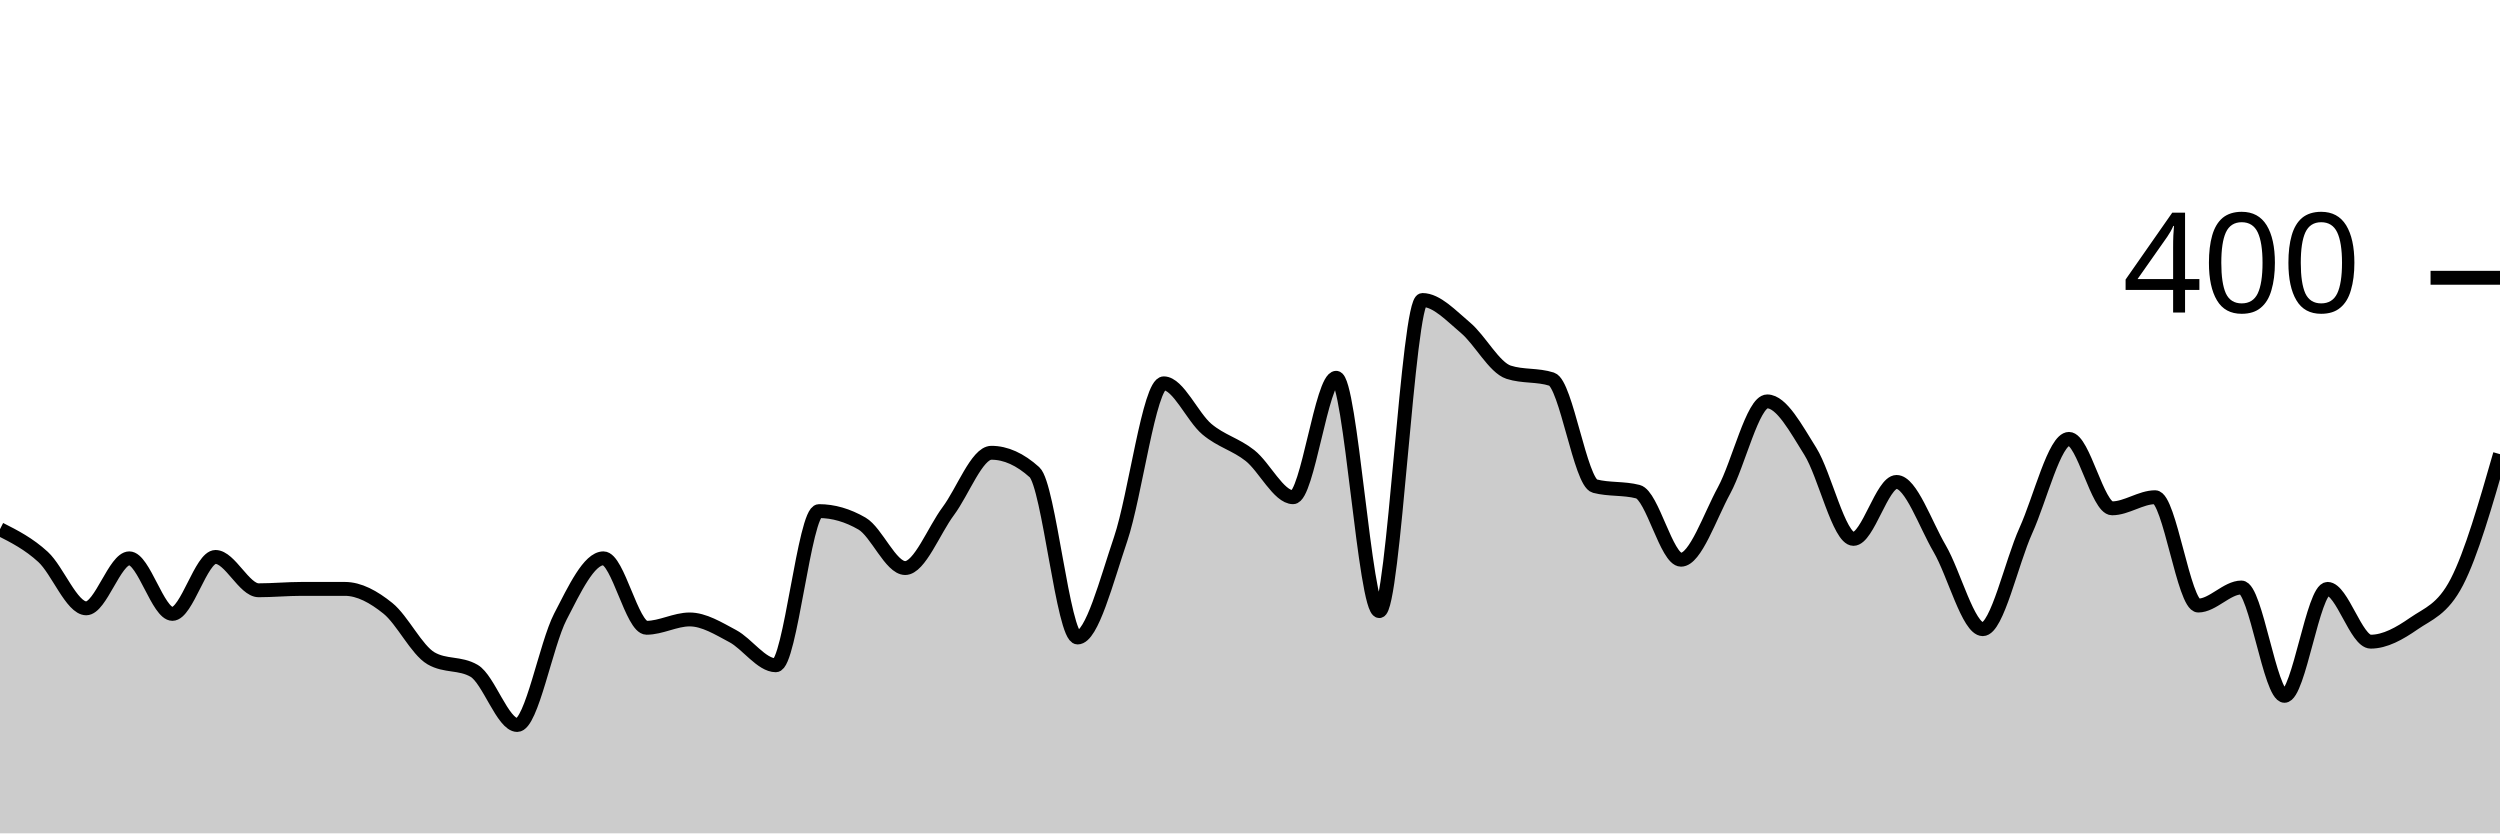
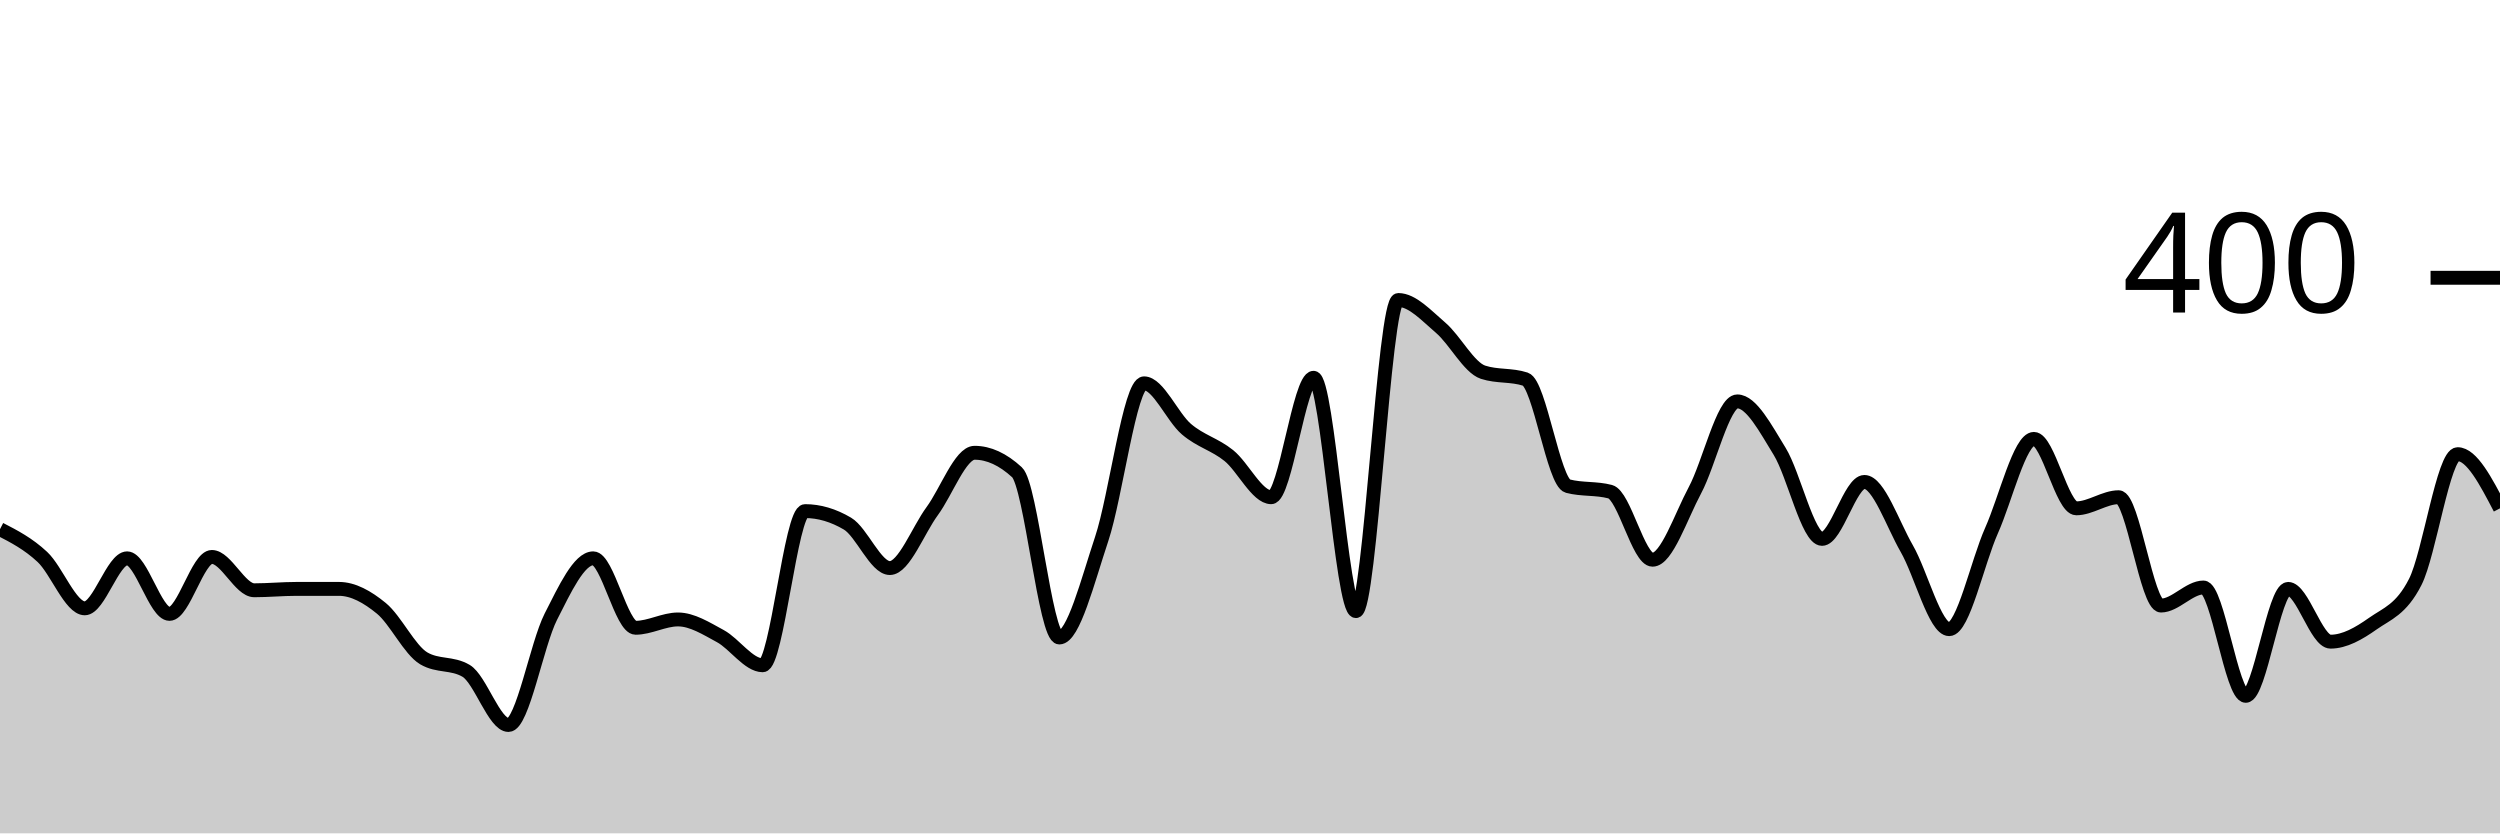
<svg xmlns="http://www.w3.org/2000/svg" viewBox="0 0 180 60">
  <g transform="translate(0,20)">
-     <path class="area" fill="rgba(0, 0, 0, 0.2)" d="M0,18.1C1.034,18.625,2.069,19.15,3.103,20.1C4.138,21.05,5.172,23.8,6.207,23.8C7.241,23.8,8.276,20.2,9.31,20.2C10.345,20.2,11.379,24.2,12.414,24.2C13.448,24.2,14.483,20.1,15.517,20.1C16.552,20.1,17.586,22.5,18.621,22.5C19.655,22.5,20.69,22.4,21.724,22.4C22.759,22.4,23.793,22.4,24.828,22.4C25.862,22.4,26.897,22.967,27.931,23.8C28.966,24.633,30,26.8,31.034,27.4C32.069,28,33.103,27.7,34.138,28.3C35.172,28.9,36.207,32.2,37.241,32.2C38.276,32.2,39.31,26.4,40.345,24.4C41.379,22.4,42.414,20.2,43.448,20.2C44.483,20.2,45.517,25.2,46.552,25.2C47.586,25.2,48.621,24.6,49.655,24.6C50.69,24.6,51.724,25.25,52.759,25.8C53.793,26.35,54.828,27.9,55.862,27.9C56.897,27.9,57.931,16.8,58.966,16.8C60,16.8,61.034,17.1,62.069,17.7C63.103,18.3,64.138,20.9,65.172,20.9C66.207,20.9,67.241,18.183,68.276,16.8C69.31,15.417,70.345,12.6,71.379,12.6C72.414,12.6,73.448,13.067,74.483,14C75.517,14.933,76.552,25.9,77.586,25.9C78.621,25.9,79.655,21.85,80.69,18.8C81.724,15.75,82.759,7.6,83.793,7.6C84.828,7.6,85.862,10.033,86.897,10.9C87.931,11.767,88.966,11.983,90,12.8C91.034,13.617,92.069,15.8,93.103,15.8C94.138,15.8,95.172,7.2,96.207,7.2C97.241,7.2,98.276,24,99.31,24C100.345,24,101.379,1.6,102.414,1.6C103.448,1.6,104.483,2.733,105.517,3.6C106.552,4.467,107.586,6.467,108.621,6.8C109.655,7.133,110.69,6.967,111.724,7.3C112.759,7.633,113.793,14.733,114.828,15C115.862,15.267,116.897,15.133,117.931,15.4C118.966,15.667,120,20.3,121.034,20.3C122.069,20.3,123.103,17.2,124.138,15.3C125.172,13.4,126.207,8.9,127.241,8.9C128.276,8.9,129.31,10.85,130.345,12.5C131.379,14.15,132.414,18.8,133.448,18.8C134.483,18.8,135.517,14.7,136.552,14.7C137.586,14.7,138.621,17.733,139.655,19.5C140.69,21.267,141.724,25.3,142.759,25.3C143.793,25.3,144.828,20.483,145.862,18.2C146.897,15.917,147.931,11.6,148.966,11.6C150,11.6,151.034,16.6,152.069,16.6C153.103,16.6,154.138,15.8,155.172,15.8C156.207,15.8,157.241,23.6,158.276,23.6C159.31,23.6,160.345,22.3,161.379,22.3C162.414,22.3,163.448,30.1,164.483,30.1C165.517,30.1,166.552,22.4,167.586,22.4C168.621,22.4,169.655,26.2,170.69,26.2C171.724,26.2,172.759,25.617,173.793,24.9C174.828,24.183,175.862,23.9,176.897,21.9C177.931,19.9,178.966,16.3,180,12.7L180,40C178.966,40,177.931,40,176.897,40C175.862,40,174.828,40,173.793,40C172.759,40,171.724,40,170.69,40C169.655,40,168.621,40,167.586,40C166.552,40,165.517,40,164.483,40C163.448,40,162.414,40,161.379,40C160.345,40,159.31,40,158.276,40C157.241,40,156.207,40,155.172,40C154.138,40,153.103,40,152.069,40C151.034,40,150,40,148.966,40C147.931,40,146.897,40,145.862,40C144.828,40,143.793,40,142.759,40C141.724,40,140.69,40,139.655,40C138.621,40,137.586,40,136.552,40C135.517,40,134.483,40,133.448,40C132.414,40,131.379,40,130.345,40C129.31,40,128.276,40,127.241,40C126.207,40,125.172,40,124.138,40C123.103,40,122.069,40,121.034,40C120,40,118.966,40,117.931,40C116.897,40,115.862,40,114.828,40C113.793,40,112.759,40,111.724,40C110.69,40,109.655,40,108.621,40C107.586,40,106.552,40,105.517,40C104.483,40,103.448,40,102.414,40C101.379,40,100.345,40,99.31,40C98.276,40,97.241,40,96.207,40C95.172,40,94.138,40,93.103,40C92.069,40,91.034,40,90,40C88.966,40,87.931,40,86.897,40C85.862,40,84.828,40,83.793,40C82.759,40,81.724,40,80.69,40C79.655,40,78.621,40,77.586,40C76.552,40,75.517,40,74.483,40C73.448,40,72.414,40,71.379,40C70.345,40,69.31,40,68.276,40C67.241,40,66.207,40,65.172,40C64.138,40,63.103,40,62.069,40C61.034,40,60,40,58.966,40C57.931,40,56.897,40,55.862,40C54.828,40,53.793,40,52.759,40C51.724,40,50.69,40,49.655,40C48.621,40,47.586,40,46.552,40C45.517,40,44.483,40,43.448,40C42.414,40,41.379,40,40.345,40C39.31,40,38.276,40,37.241,40C36.207,40,35.172,40,34.138,40C33.103,40,32.069,40,31.034,40C30,40,28.966,40,27.931,40C26.897,40,25.862,40,24.828,40C23.793,40,22.759,40,21.724,40C20.69,40,19.655,40,18.621,40C17.586,40,16.552,40,15.517,40C14.483,40,13.448,40,12.414,40C11.379,40,10.345,40,9.31,40C8.276,40,7.241,40,6.207,40C5.172,40,4.138,40,3.103,40C2.069,40,1.034,40,0,40Z" />
-     <path class="line" stroke="black" fill="none" d="M0,18.1C1.034,18.625,2.069,19.15,3.103,20.1C4.138,21.05,5.172,23.8,6.207,23.8C7.241,23.8,8.276,20.2,9.31,20.2C10.345,20.2,11.379,24.2,12.414,24.2C13.448,24.2,14.483,20.1,15.517,20.1C16.552,20.1,17.586,22.5,18.621,22.5C19.655,22.5,20.69,22.4,21.724,22.4C22.759,22.4,23.793,22.4,24.828,22.4C25.862,22.4,26.897,22.967,27.931,23.8C28.966,24.633,30,26.8,31.034,27.4C32.069,28,33.103,27.7,34.138,28.3C35.172,28.9,36.207,32.2,37.241,32.2C38.276,32.2,39.31,26.4,40.345,24.4C41.379,22.4,42.414,20.2,43.448,20.2C44.483,20.2,45.517,25.2,46.552,25.2C47.586,25.2,48.621,24.6,49.655,24.6C50.69,24.6,51.724,25.25,52.759,25.8C53.793,26.35,54.828,27.9,55.862,27.9C56.897,27.9,57.931,16.8,58.966,16.8C60,16.8,61.034,17.1,62.069,17.7C63.103,18.3,64.138,20.9,65.172,20.9C66.207,20.9,67.241,18.183,68.276,16.8C69.31,15.417,70.345,12.6,71.379,12.6C72.414,12.6,73.448,13.067,74.483,14C75.517,14.933,76.552,25.9,77.586,25.9C78.621,25.9,79.655,21.85,80.69,18.8C81.724,15.75,82.759,7.6,83.793,7.6C84.828,7.6,85.862,10.033,86.897,10.9C87.931,11.767,88.966,11.983,90,12.8C91.034,13.617,92.069,15.8,93.103,15.8C94.138,15.8,95.172,7.2,96.207,7.2C97.241,7.2,98.276,24,99.31,24C100.345,24,101.379,1.6,102.414,1.6C103.448,1.6,104.483,2.733,105.517,3.6C106.552,4.467,107.586,6.467,108.621,6.8C109.655,7.133,110.69,6.967,111.724,7.3C112.759,7.633,113.793,14.733,114.828,15C115.862,15.267,116.897,15.133,117.931,15.4C118.966,15.667,120,20.3,121.034,20.3C122.069,20.3,123.103,17.2,124.138,15.3C125.172,13.4,126.207,8.9,127.241,8.9C128.276,8.9,129.31,10.85,130.345,12.5C131.379,14.15,132.414,18.8,133.448,18.8C134.483,18.8,135.517,14.7,136.552,14.7C137.586,14.7,138.621,17.733,139.655,19.5C140.69,21.267,141.724,25.3,142.759,25.3C143.793,25.3,144.828,20.483,145.862,18.2C146.897,15.917,147.931,11.6,148.966,11.6C150,11.6,151.034,16.6,152.069,16.6C153.103,16.6,154.138,15.8,155.172,15.8C156.207,15.8,157.241,23.6,158.276,23.6C159.31,23.6,160.345,22.3,161.379,22.3C162.414,22.3,163.448,30.1,164.483,30.1C165.517,30.1,166.552,22.4,167.586,22.4C168.621,22.4,169.655,26.2,170.69,26.2C171.724,26.2,172.759,25.617,173.793,24.9C174.828,24.183,175.862,23.9,176.897,21.9C177.931,19.9,178.966,16.3,180,12.7" />
+     <path class="area" fill="rgba(0, 0, 0, 0.2)" d="M0,18.1C1.017,18.625,2.034,19.15,3.051,20.1C4.068,21.05,5.085,23.8,6.102,23.8C7.119,23.8,8.136,20.2,9.153,20.2C10.169,20.2,11.186,24.2,12.203,24.2C13.22,24.2,14.237,20.1,15.254,20.1C16.271,20.1,17.288,22.5,18.305,22.5C19.322,22.5,20.339,22.4,21.356,22.4C22.373,22.4,23.39,22.4,24.407,22.4C25.424,22.4,26.441,22.967,27.458,23.8C28.475,24.633,29.492,26.8,30.508,27.4C31.525,28,32.542,27.7,33.559,28.3C34.576,28.9,35.593,32.2,36.61,32.2C37.627,32.2,38.644,26.4,39.661,24.4C40.678,22.4,41.695,20.2,42.712,20.2C43.729,20.2,44.746,25.2,45.763,25.2C46.78,25.2,47.797,24.6,48.814,24.6C49.831,24.6,50.847,25.25,51.864,25.8C52.881,26.35,53.898,27.9,54.915,27.9C55.932,27.9,56.949,16.8,57.966,16.8C58.983,16.8,60,17.1,61.017,17.7C62.034,18.3,63.051,20.9,64.068,20.9C65.085,20.9,66.102,18.183,67.119,16.8C68.136,15.417,69.153,12.6,70.169,12.6C71.186,12.6,72.203,13.067,73.22,14C74.237,14.933,75.254,25.9,76.271,25.9C77.288,25.9,78.305,21.85,79.322,18.8C80.339,15.75,81.356,7.6,82.373,7.6C83.39,7.6,84.407,10.033,85.424,10.9C86.441,11.767,87.458,11.983,88.475,12.8C89.492,13.617,90.508,15.8,91.525,15.8C92.542,15.8,93.559,7.2,94.576,7.2C95.593,7.2,96.61,24,97.627,24C98.644,24,99.661,1.6,100.678,1.6C101.695,1.6,102.712,2.733,103.729,3.6C104.746,4.467,105.763,6.467,106.78,6.8C107.797,7.133,108.814,6.967,109.831,7.3C110.847,7.633,111.864,14.733,112.881,15C113.898,15.267,114.915,15.133,115.932,15.4C116.949,15.667,117.966,20.3,118.983,20.3C120,20.3,121.017,17.2,122.034,15.3C123.051,13.4,124.068,8.9,125.085,8.9C126.102,8.9,127.119,10.85,128.136,12.5C129.153,14.15,130.169,18.8,131.186,18.8C132.203,18.8,133.22,14.7,134.237,14.7C135.254,14.7,136.271,17.733,137.288,19.5C138.305,21.267,139.322,25.3,140.339,25.3C141.356,25.3,142.373,20.483,143.39,18.2C144.407,15.917,145.424,11.6,146.441,11.6C147.458,11.6,148.475,16.6,149.492,16.6C150.508,16.6,151.525,15.8,152.542,15.8C153.559,15.8,154.576,23.6,155.593,23.6C156.61,23.6,157.627,22.3,158.644,22.3C159.661,22.3,160.678,30.1,161.695,30.1C162.712,30.1,163.729,22.4,164.746,22.4C165.763,22.4,166.78,26.2,167.797,26.2C168.814,26.2,169.831,25.617,170.847,24.9C171.864,24.183,172.881,23.9,173.898,21.9C174.915,19.9,175.932,12.7,176.949,12.7C177.966,12.7,178.983,14.65,180,16.6L180,40C178.983,40,177.966,40,176.949,40C175.932,40,174.915,40,173.898,40C172.881,40,171.864,40,170.847,40C169.831,40,168.814,40,167.797,40C166.78,40,165.763,40,164.746,40C163.729,40,162.712,40,161.695,40C160.678,40,159.661,40,158.644,40C157.627,40,156.61,40,155.593,40C154.576,40,153.559,40,152.542,40C151.525,40,150.508,40,149.492,40C148.475,40,147.458,40,146.441,40C145.424,40,144.407,40,143.39,40C142.373,40,141.356,40,140.339,40C139.322,40,138.305,40,137.288,40C136.271,40,135.254,40,134.237,40C133.22,40,132.203,40,131.186,40C130.169,40,129.153,40,128.136,40C127.119,40,126.102,40,125.085,40C124.068,40,123.051,40,122.034,40C121.017,40,120,40,118.983,40C117.966,40,116.949,40,115.932,40C114.915,40,113.898,40,112.881,40C111.864,40,110.847,40,109.831,40C108.814,40,107.797,40,106.78,40C105.763,40,104.746,40,103.729,40C102.712,40,101.695,40,100.678,40C99.661,40,98.644,40,97.627,40C96.61,40,95.593,40,94.576,40C93.559,40,92.542,40,91.525,40C90.508,40,89.492,40,88.475,40C87.458,40,86.441,40,85.424,40C84.407,40,83.39,40,82.373,40C81.356,40,80.339,40,79.322,40C78.305,40,77.288,40,76.271,40C75.254,40,74.237,40,73.22,40C72.203,40,71.186,40,70.169,40C69.153,40,68.136,40,67.119,40C66.102,40,65.085,40,64.068,40C63.051,40,62.034,40,61.017,40C60,40,58.983,40,57.966,40C56.949,40,55.932,40,54.915,40C53.898,40,52.881,40,51.864,40C50.847,40,49.831,40,48.814,40C47.797,40,46.78,40,45.763,40C44.746,40,43.729,40,42.712,40C41.695,40,40.678,40,39.661,40C38.644,40,37.627,40,36.61,40C35.593,40,34.576,40,33.559,40C32.542,40,31.525,40,30.508,40C29.492,40,28.475,40,27.458,40C26.441,40,25.424,40,24.407,40C23.39,40,22.373,40,21.356,40C20.339,40,19.322,40,18.305,40C17.288,40,16.271,40,15.254,40C14.237,40,13.22,40,12.203,40C11.186,40,10.169,40,9.153,40C8.136,40,7.119,40,6.102,40C5.085,40,4.068,40,3.051,40C2.034,40,1.017,40,0,40Z" />
+     <path class="line" stroke="black" fill="none" d="M0,18.1C1.017,18.625,2.034,19.15,3.051,20.1C4.068,21.05,5.085,23.8,6.102,23.8C7.119,23.8,8.136,20.2,9.153,20.2C10.169,20.2,11.186,24.2,12.203,24.2C13.22,24.2,14.237,20.1,15.254,20.1C16.271,20.1,17.288,22.5,18.305,22.5C19.322,22.5,20.339,22.4,21.356,22.4C22.373,22.4,23.39,22.4,24.407,22.4C25.424,22.4,26.441,22.967,27.458,23.8C28.475,24.633,29.492,26.8,30.508,27.4C31.525,28,32.542,27.7,33.559,28.3C34.576,28.9,35.593,32.2,36.61,32.2C37.627,32.2,38.644,26.4,39.661,24.4C40.678,22.4,41.695,20.2,42.712,20.2C43.729,20.2,44.746,25.2,45.763,25.2C46.78,25.2,47.797,24.6,48.814,24.6C49.831,24.6,50.847,25.25,51.864,25.8C52.881,26.35,53.898,27.9,54.915,27.9C55.932,27.9,56.949,16.8,57.966,16.8C58.983,16.8,60,17.1,61.017,17.7C62.034,18.3,63.051,20.9,64.068,20.9C65.085,20.9,66.102,18.183,67.119,16.8C68.136,15.417,69.153,12.6,70.169,12.6C71.186,12.6,72.203,13.067,73.22,14C74.237,14.933,75.254,25.9,76.271,25.9C77.288,25.9,78.305,21.85,79.322,18.8C80.339,15.75,81.356,7.6,82.373,7.6C83.39,7.6,84.407,10.033,85.424,10.9C86.441,11.767,87.458,11.983,88.475,12.8C89.492,13.617,90.508,15.8,91.525,15.8C92.542,15.8,93.559,7.2,94.576,7.2C95.593,7.2,96.61,24,97.627,24C98.644,24,99.661,1.6,100.678,1.6C101.695,1.6,102.712,2.733,103.729,3.6C104.746,4.467,105.763,6.467,106.78,6.8C107.797,7.133,108.814,6.967,109.831,7.3C110.847,7.633,111.864,14.733,112.881,15C113.898,15.267,114.915,15.133,115.932,15.4C116.949,15.667,117.966,20.3,118.983,20.3C120,20.3,121.017,17.2,122.034,15.3C123.051,13.4,124.068,8.9,125.085,8.9C126.102,8.9,127.119,10.85,128.136,12.5C129.153,14.15,130.169,18.8,131.186,18.8C132.203,18.8,133.22,14.7,134.237,14.7C135.254,14.7,136.271,17.733,137.288,19.5C138.305,21.267,139.322,25.3,140.339,25.3C141.356,25.3,142.373,20.483,143.39,18.2C144.407,15.917,145.424,11.6,146.441,11.6C147.458,11.6,148.475,16.6,149.492,16.6C150.508,16.6,151.525,15.8,152.542,15.8C153.559,15.8,154.576,23.6,155.593,23.6C156.61,23.6,157.627,22.3,158.644,22.3C159.661,22.3,160.678,30.1,161.695,30.1C162.712,30.1,163.729,22.4,164.746,22.4C165.763,22.4,166.78,26.2,167.797,26.2C168.814,26.2,169.831,25.617,170.847,24.9C171.864,24.183,172.881,23.9,173.898,21.9C174.915,19.9,175.932,12.7,176.949,12.7C177.966,12.7,178.983,14.65,180,16.6" />
    <path class="axis-ceiling" stroke-width="1" stroke="black" fill="none" d="M175,0L180,0" />
    <text class="axis-ceiling-label" font-family="sans-serif" text-anchor="end" font-size="10px" x="170" y="2.5">400</text>
  </g>
</svg>
